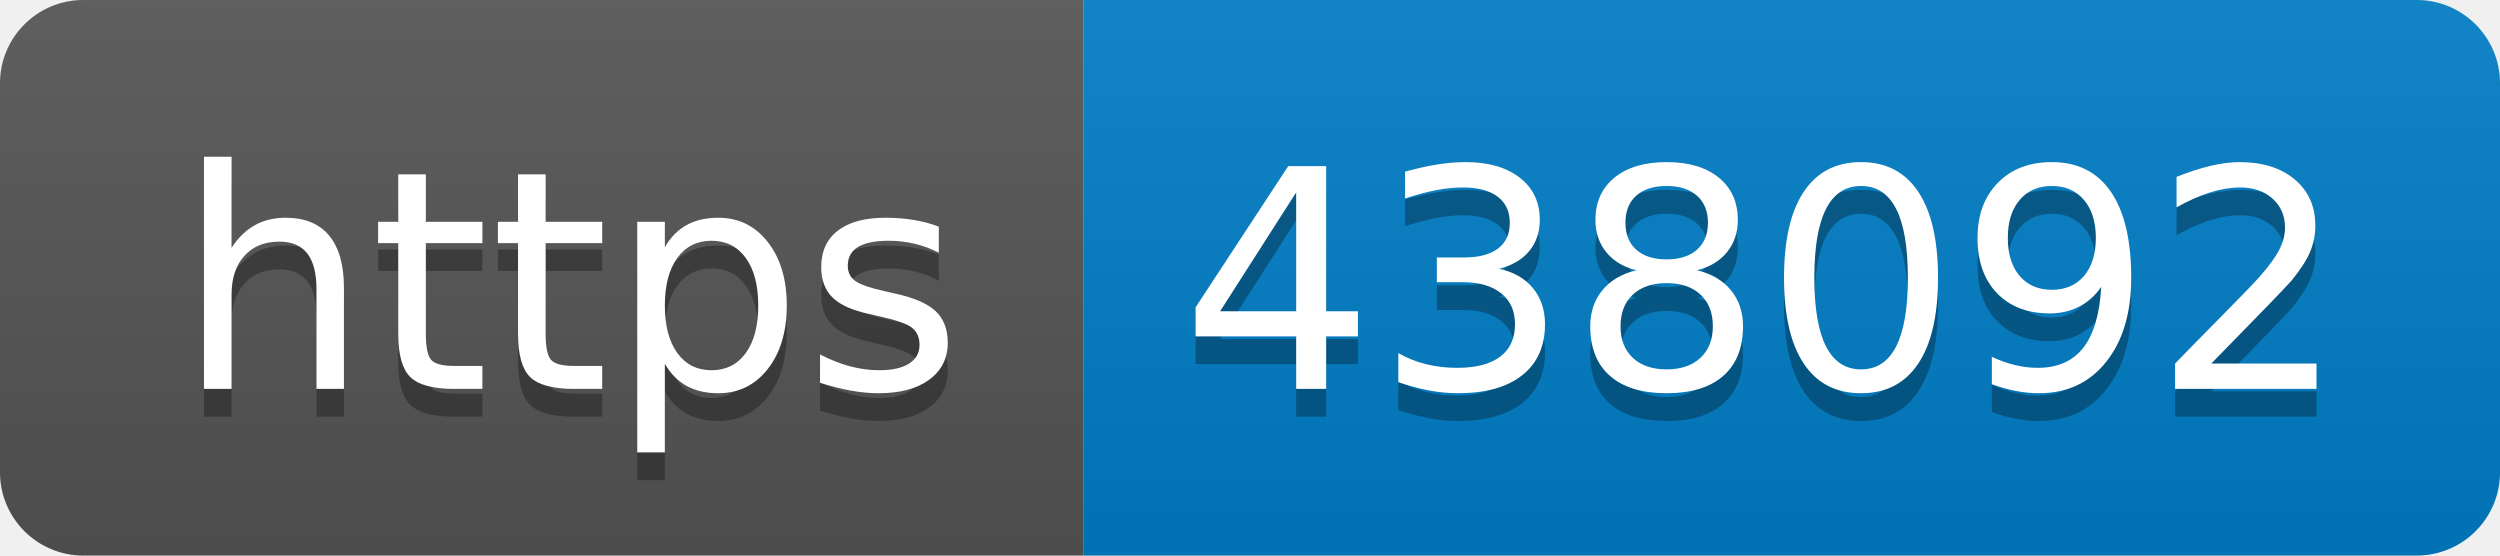
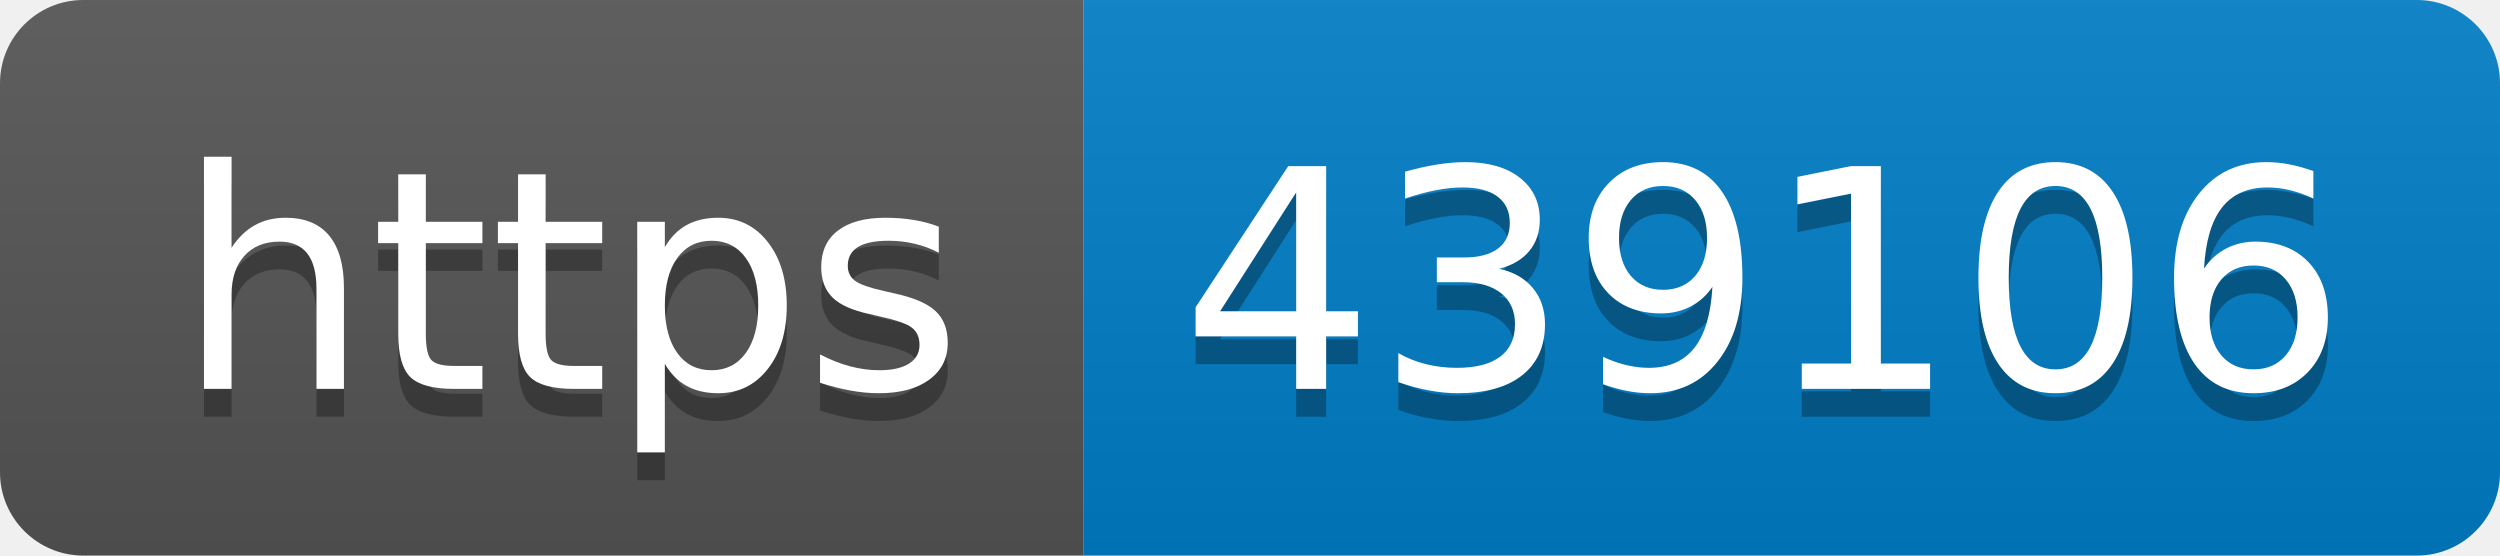
- <svg xmlns="http://www.w3.org/2000/svg" width="90" height="20" role="img" aria-label="https: 438092">
+ <svg xmlns="http://www.w3.org/2000/svg" width="90" height="20" role="img" aria-label="https: 439106">
  <linearGradient id="s" x2="0" y2="100%">
    <stop offset="0" stop-color="#bbb" stop-opacity=".1" />
    <stop offset="1" stop-opacity=".1" />
  </linearGradient>
  <clipPath id="r">
    <rect width="90" height="20" rx="3" fill="#fff" />
  </clipPath>
  <g clip-path="url(#r)">
    <rect width="39" height="20" fill="#555" />
    <rect x="39" width="51" height="20" fill="#007ec6" />
    <rect width="90" height="20" fill="url(#s)" />
  </g>
  <g fill="#fff" text-anchor="middle" font-family="Verdana,Geneva,DejaVu Sans,sans-serif" text-rendering="geometricPrecision" font-size="110">
    <text aria-hidden="true" x="205" y="150" fill="#010101" fill-opacity=".3" transform="scale(.1)" textLength="290">https</text>
    <text x="205" y="140" transform="scale(.1)" fill="#fff" textLength="290">https</text>
-     <text aria-hidden="true" x="635" y="150" fill="#010101" fill-opacity=".3" transform="scale(.1)" textLength="410">438092</text>
-     <text x="635" y="140" transform="scale(.1)" fill="#fff" textLength="410">438092</text>
+     <text aria-hidden="true" x="635" y="150" fill="#010101" fill-opacity=".3" transform="scale(.1)" textLength="410">439106</text>
+     <text x="635" y="140" transform="scale(.1)" fill="#fff" textLength="410">439106</text>
  </g>
</svg>
